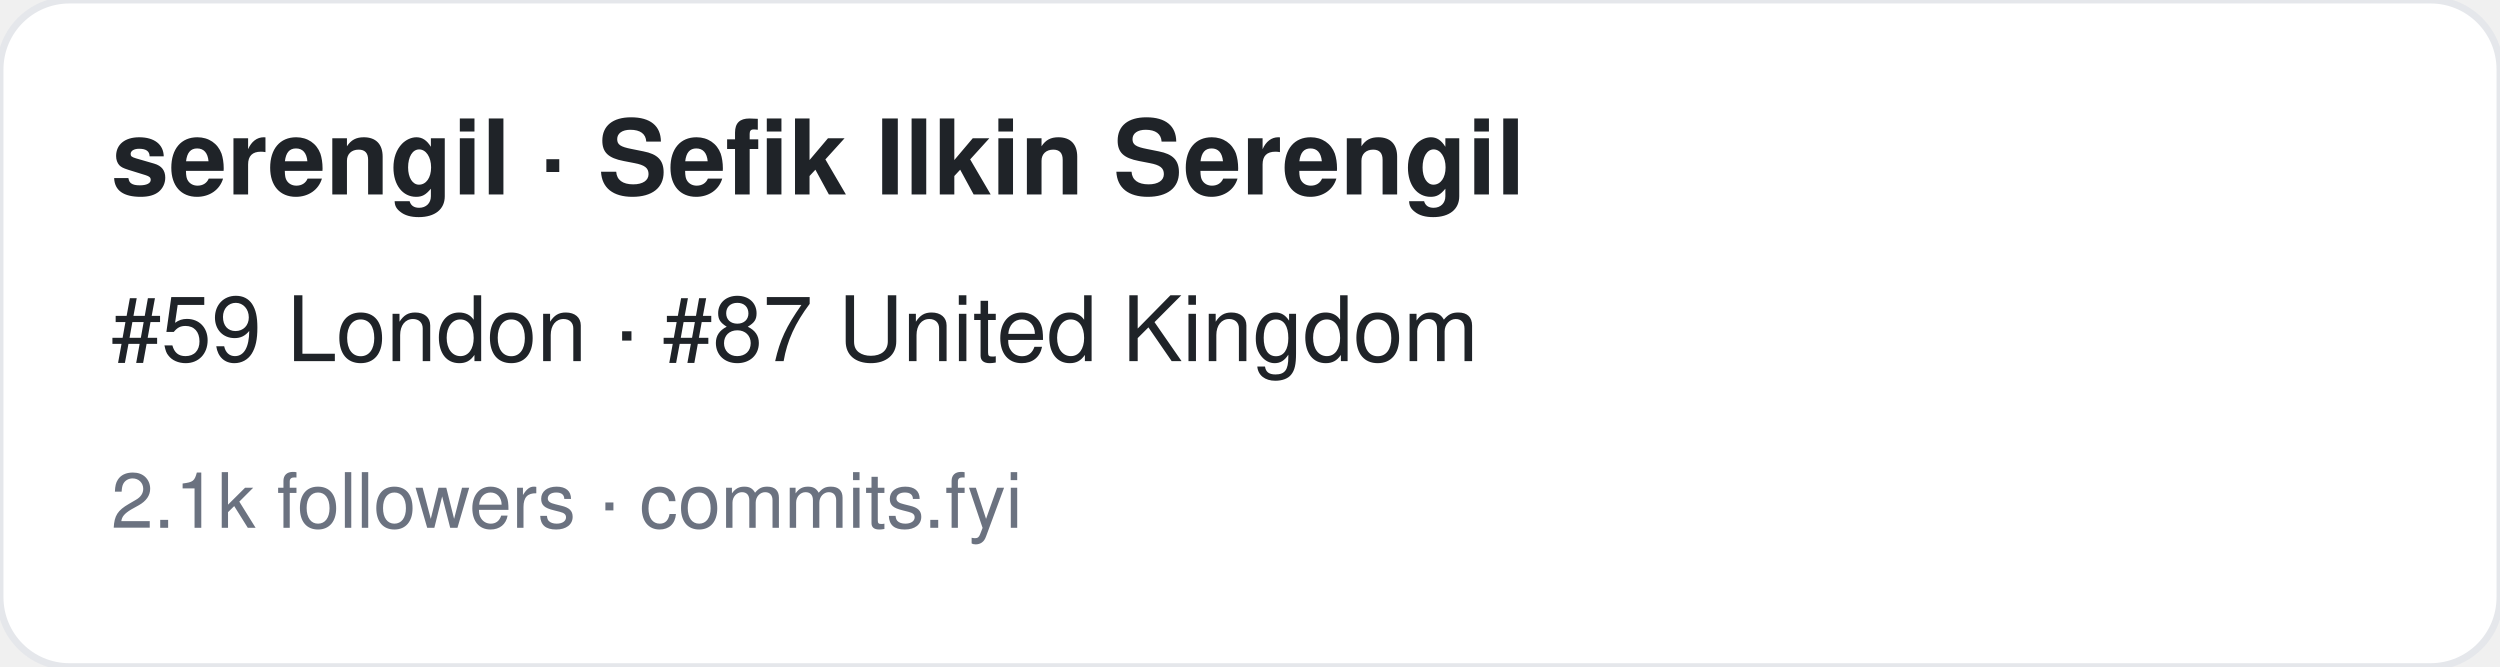
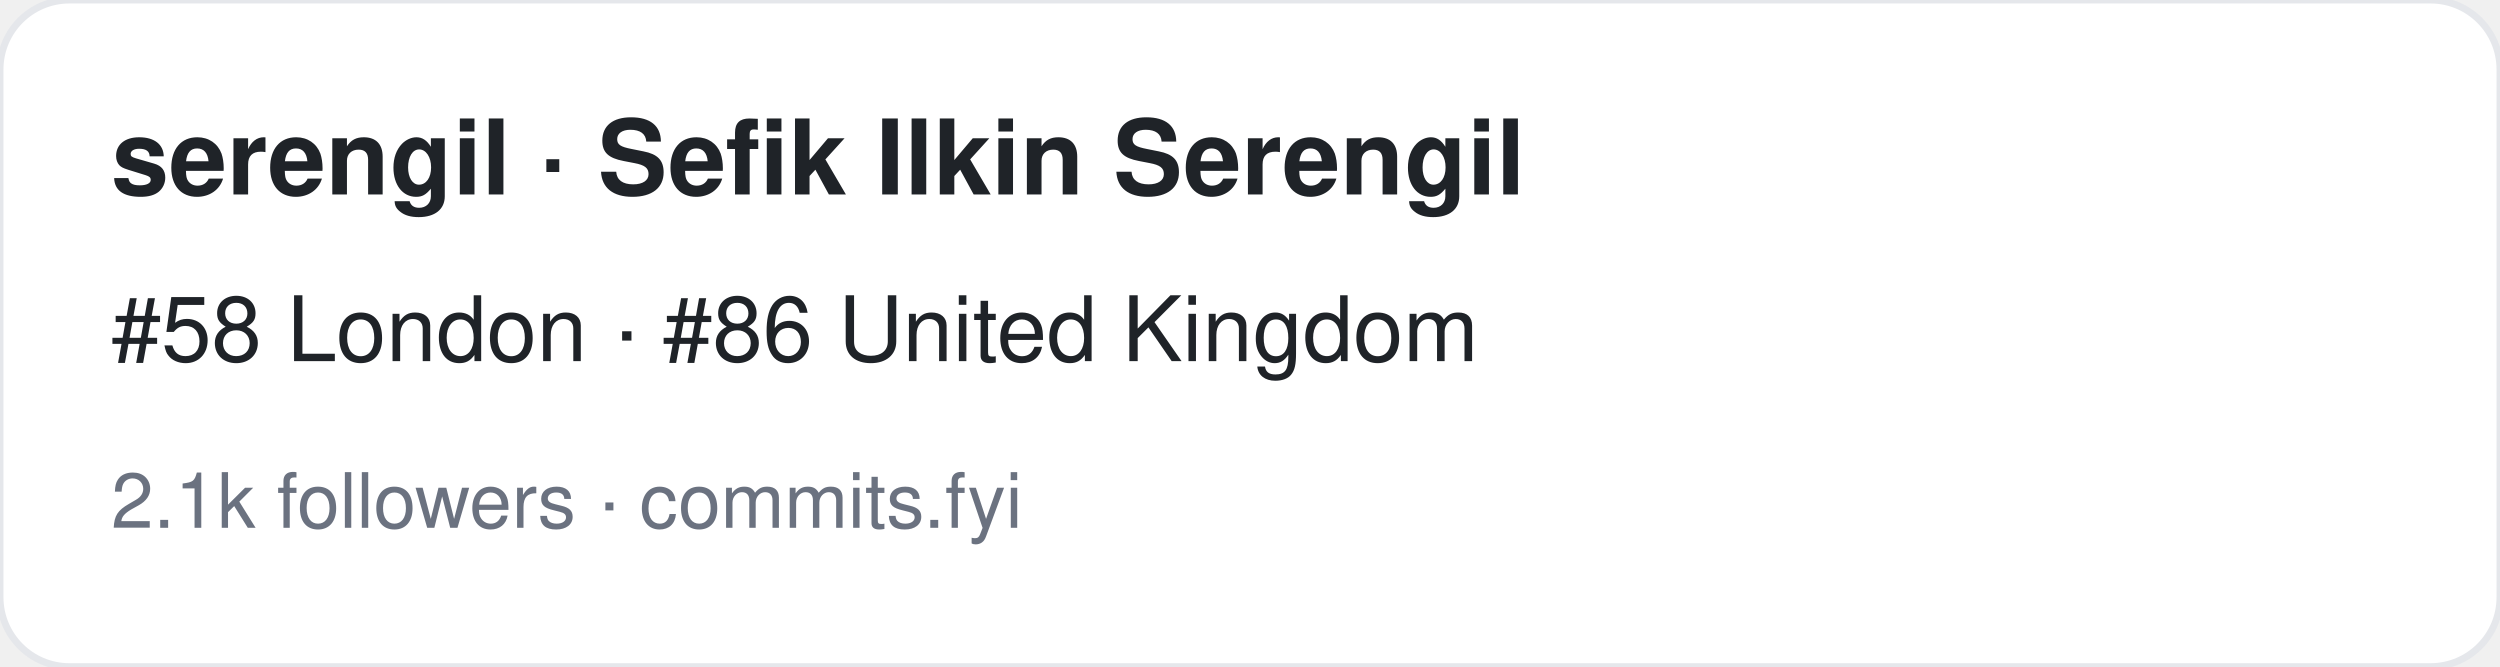
<svg xmlns="http://www.w3.org/2000/svg" width="360" height="96" viewBox="0 0 360 96" font-family="-apple-system,BlinkMacSystemFont,Segoe UI,Helvetica,Arial,sans-serif">
  <rect width="360" height="96" rx="10" fill="#ffffff" stroke="#e5e7eb" />
  <text x="16" y="28" font-size="15" font-weight="700" fill="#1f2328">serengil · Sefik Ilkin Serengil</text>
-   <text x="16" y="52" font-size="13" fill="#1f2328">#59 London · #87 United Kingdom</text>
+   <text x="16" y="52" font-size="13" fill="#1f2328">#58 London · #86 United Kingdom</text>
  <text x="16" y="76" font-size="11" fill="#6b7280">2.1k followers · commits.fyi</text>
</svg>
